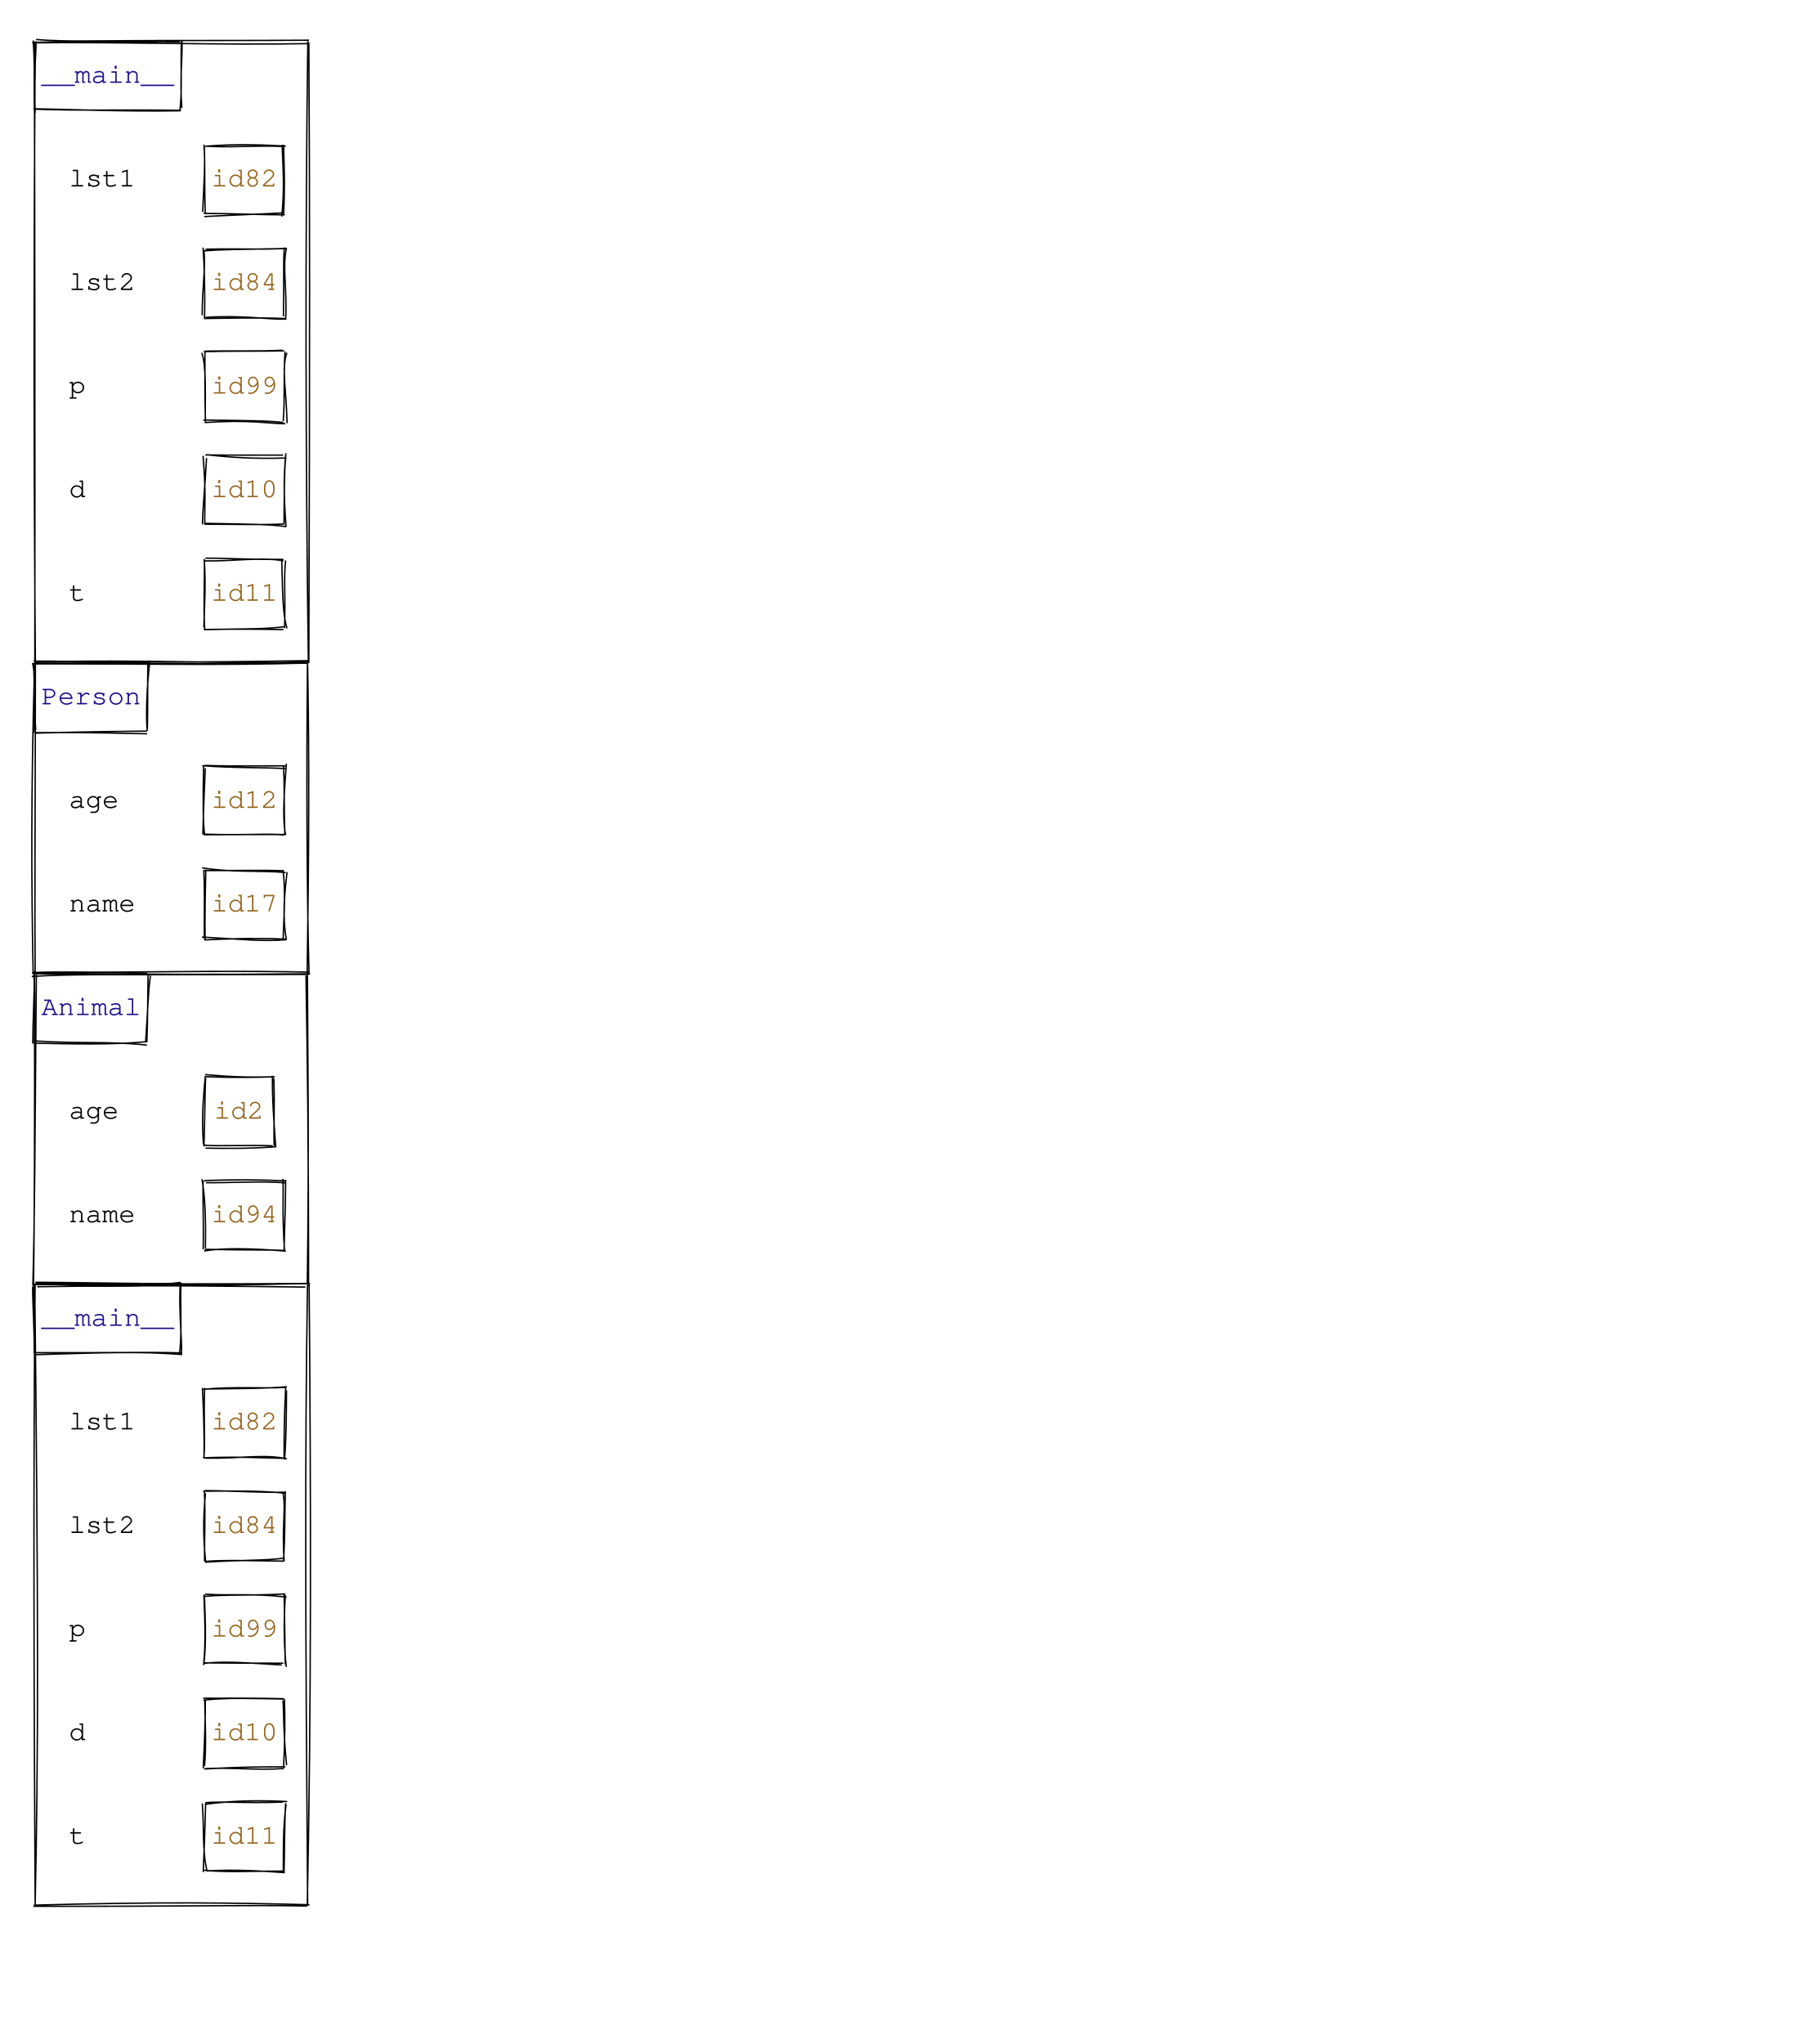
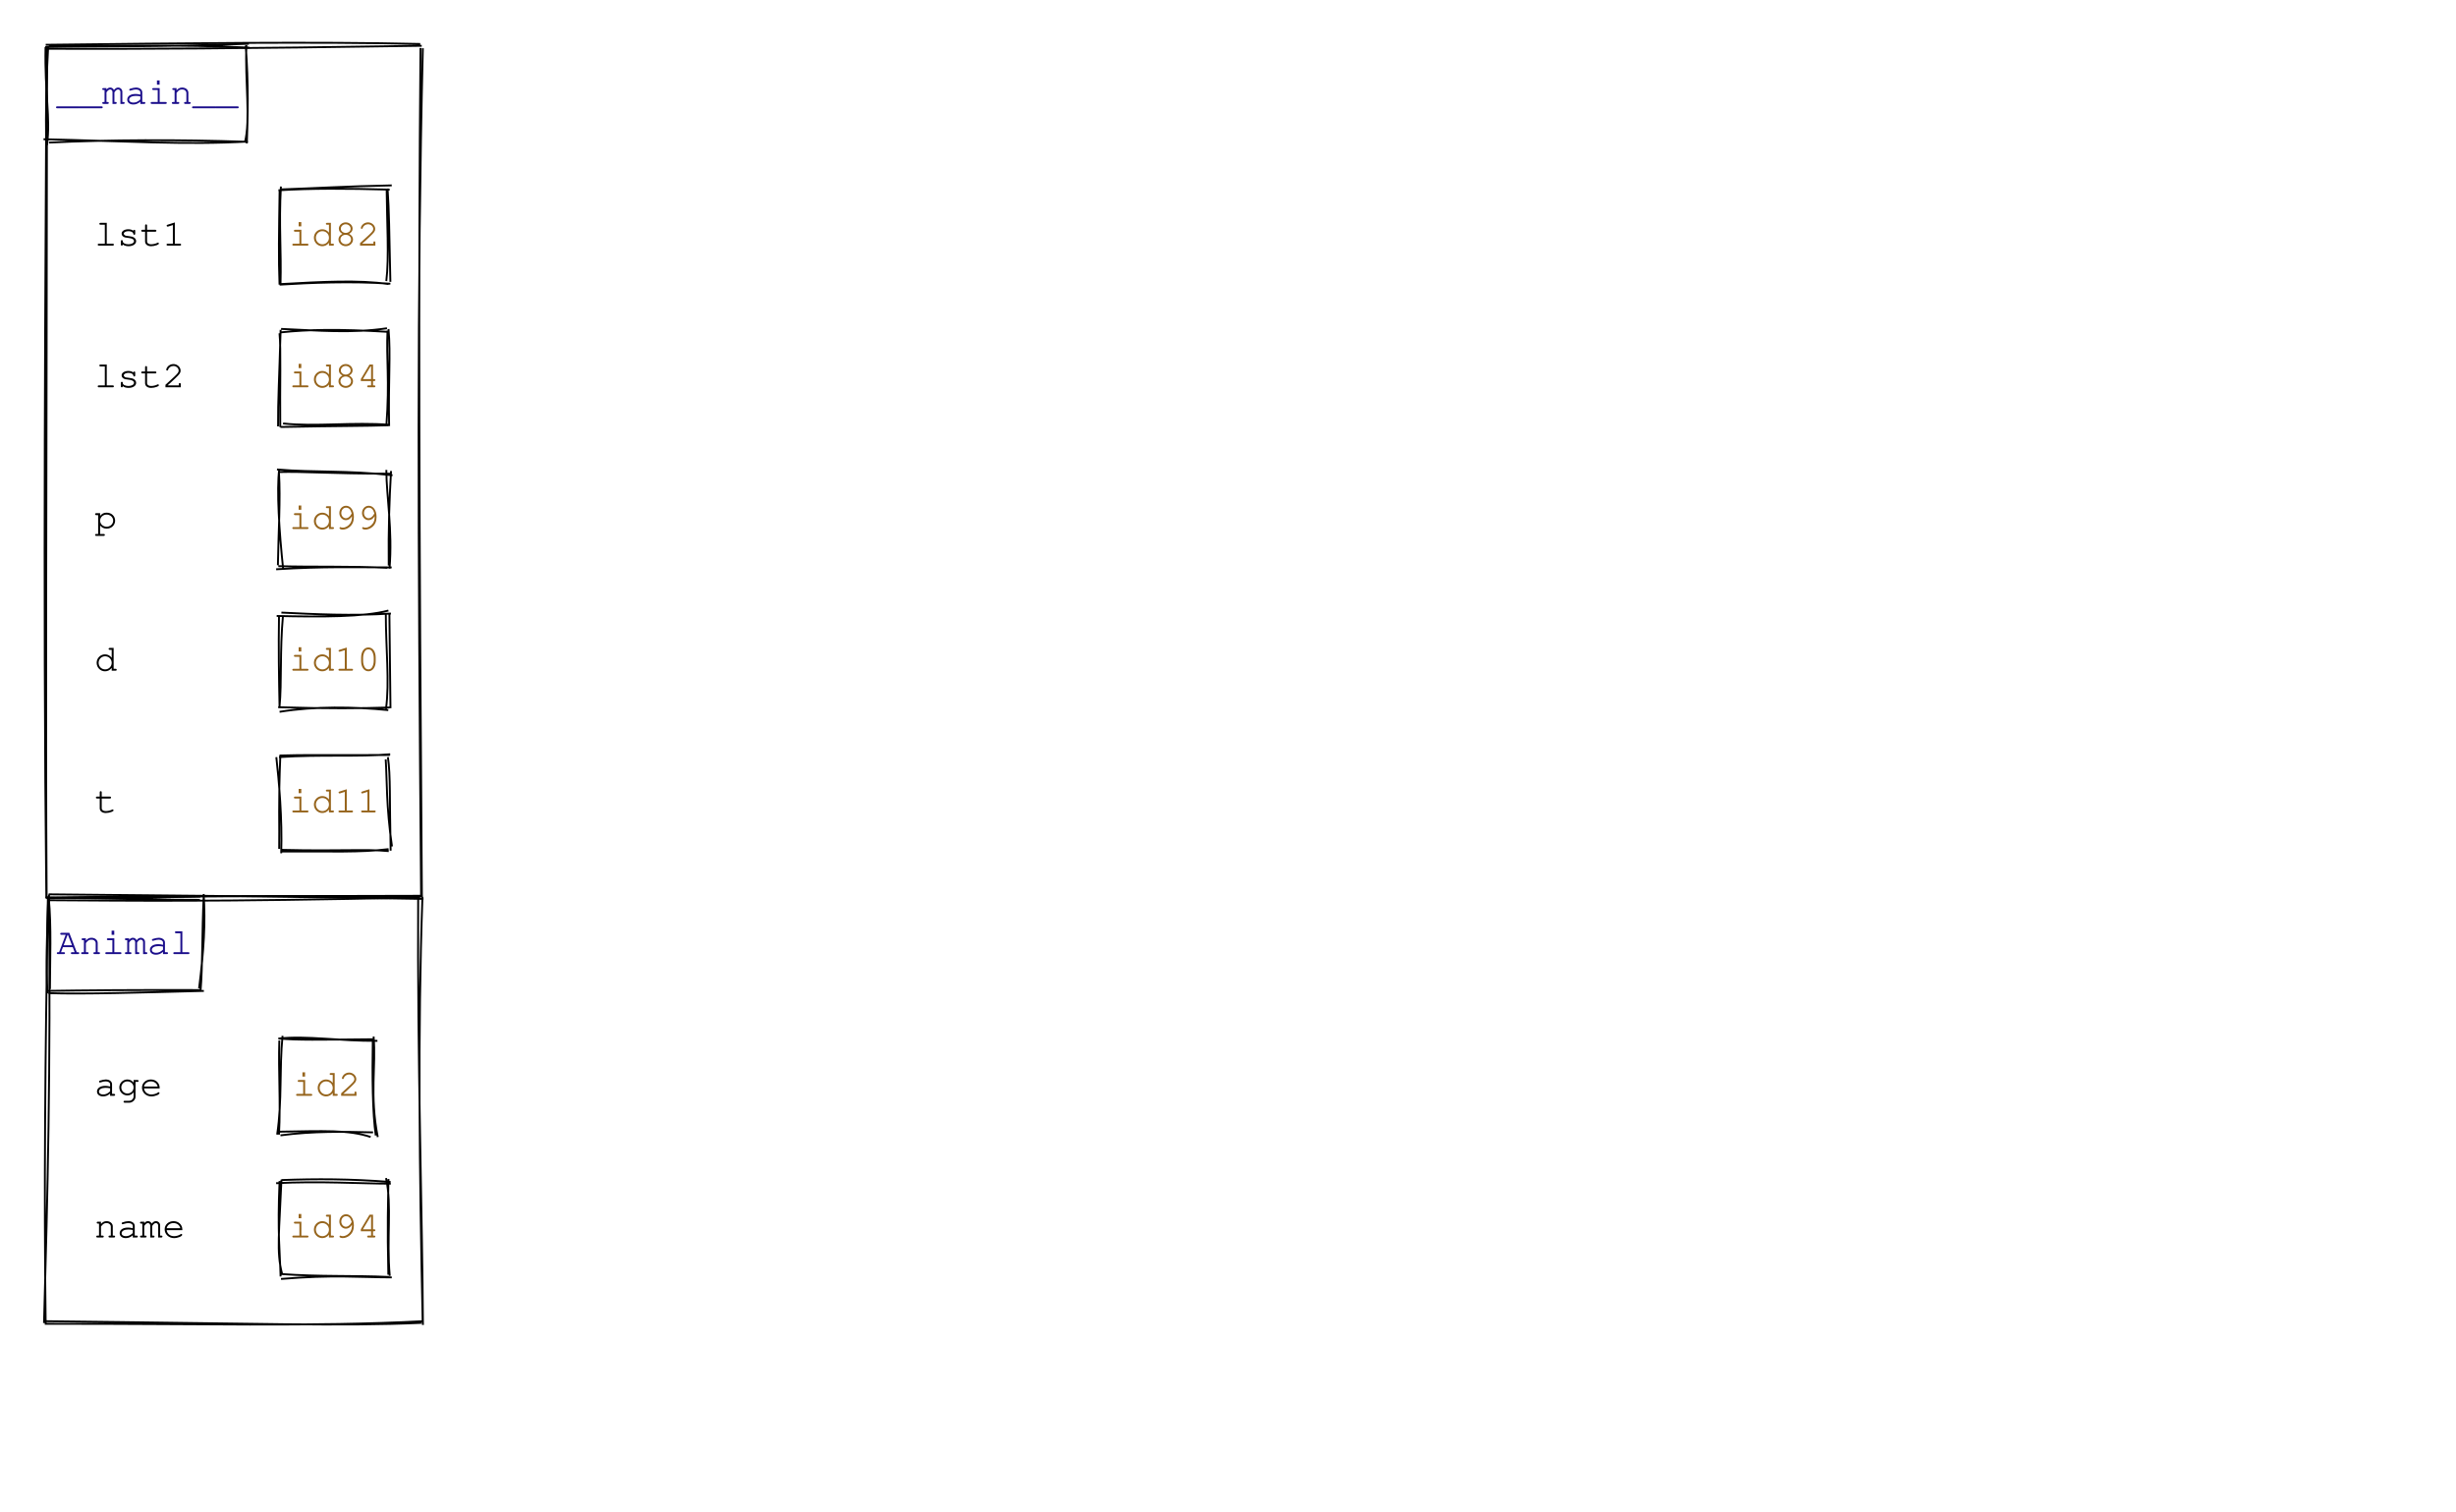
- <svg xmlns="http://www.w3.org/2000/svg" width="1300" height="1480">
+ <svg xmlns="http://www.w3.org/2000/svg" width="1300" height="800">
  <g>
-     <path d="M23.28 31.002 C92.671 30.287, 159.786 32.745, 222.887 31.599 M25.537 30.969 C79.826 28.598, 133.643 29.701, 223.792 29.117 M223.681 30.622 C224.347 138.731, 224.428 248.046, 223.667 480.066 M222.927 29.764 C221.045 177.382, 221.268 325.524, 223.344 480.197 M221.865 480.119 C161.249 481.871, 97.867 480.585, 23.172 480.545 M223.605 479.162 C177.217 480.58, 131.858 480.734, 25.791 480.693 M25.623 479.264 C24.495 341.848, 24.347 203.321, 25.518 30.325 M25.225 479.945 C25.395 311.267, 25.178 141.317, 24.88 30.036" stroke="#000" stroke-width="1" fill="none" />
+     <path d="M24.195 23.705 C96.45 22.885, 167.907 21.972, 222.449 23.275 M24.073 25.821 C74.403 25.986, 124.606 25.735, 223.233 24.232 M223.819 25.527 C220.726 153.328, 221.242 282.107, 222.905 474.693 M222.579 25.409 C221.428 151.455, 221.858 278.938, 223.32 474.844 M224.154 475.783 C152.439 474.487, 83.206 473.879, 25.762 473.352 M223.851 474.529 C154.185 474.401, 84.003 473.944, 24.826 475.37 M24.526 475.248 C22.678 309.771, 24.153 144.006, 24.641 24.787 M24.689 474.666 C24.066 374.506, 24.659 273.992, 24.9 24.921" stroke="#000" stroke-width="1" fill="none" />
  </g>
  <g>
-     <path d="M148.54 105.789 C165.246 107.07, 186.112 105.135, 205.444 106.065 M148.536 105.898 C171.005 104.026, 193.461 104.961, 206.999 105.815 M204.327 104.823 C204.859 121.673, 206.26 134.844, 204.085 156.779 M205.464 104.836 C205.516 117.234, 206.588 128.893, 205.428 155.935 M205.321 154.104 C191.297 155.007, 171.506 155.525, 147.99 156.805 M206.248 155.558 C187.957 155.536, 170.337 154.625, 147.551 154.523 M146.791 153.491 C147.53 135.633, 148.968 116.144, 147.669 104.709 M148.671 154.792 C148.011 138.616, 148.57 121.343, 147.941 105.962" stroke="rgb(0, 0, 0)" stroke-width="1" fill="none" />
+     <path d="M148.718 100.249 C166.211 99.672, 183.395 98.575, 207.356 98.123 M147.373 100.715 C164.962 99.643, 183.178 99.717, 206.248 100.368 M204.666 100.294 C204.769 116.59, 206.029 136.314, 204.482 148.758 M205.145 99.793 C205.992 111.763, 206.026 121.686, 206.639 149.169 M205.687 150.346 C189.946 148.073, 170.248 149.129, 148.798 150.349 M206.635 150.161 C185.988 148.715, 163.923 149.686, 148.001 150.655 M148.475 150.666 C149.002 132.739, 147.56 119.697, 148.685 98.725 M147.962 150.657 C147.393 136.699, 147.653 123.458, 148.011 100.282" stroke="rgb(0, 0, 0)" stroke-width="1" fill="none" />
  </g>
-   <text text-anchor="begin" font-family="Consolas, Courier" font-size="20" fill="rgb(0, 0, 0)" x="50" y="135">lst1</text>
-   <text fill="rgb(150, 100, 28)" text-anchor="middle" font-family="Consolas, Courier" font-size="20" x="177" y="135">id82</text>
+   <text text-anchor="begin" font-family="Consolas, Courier" font-size="20" fill="rgb(0, 0, 0)" x="50" y="130">lst1</text>
+   <text fill="rgb(150, 100, 28)" text-anchor="middle" font-family="Consolas, Courier" font-size="20" x="177" y="130">id82</text>
  <g>
-     <path d="M147.211 181.678 C158.608 180.696, 171.045 180.581, 207.732 180.008 M148.889 180.445 C171.729 179.851, 193.24 180.961, 206.807 179.771 M207.468 179.38 C204.357 194.395, 208.07 209.303, 206.901 230.621 M205.935 179.169 C205.03 189.996, 205.818 200.671, 205.269 229.074 M207.513 231.02 C194.602 231.629, 178.21 228.053, 148.885 229.783 M206.43 230.666 C185.395 229.756, 165.748 230.474, 147.726 230.617 M146.423 228.27 C146.319 209.758, 149.312 190.983, 147.555 180.993 M148.13 230.418 C148.616 210.315, 147.899 191.397, 147.095 179.292" stroke="rgb(0, 0, 0)" stroke-width="1" fill="none" />
+     <path d="M148.789 174.086 C168.764 174.935, 185.992 176.516, 204.857 173.753 M148.48 175.933 C163.681 174.395, 178.332 174.067, 205.641 175.652 M205.128 174.955 C204.384 189.625, 206.313 201.13, 204.524 225.216 M205.645 174.165 C206.904 187.59, 205.487 201.688, 205.977 225.518 M206.382 224.849 C186.95 223.309, 166.608 226, 149.835 224.13 M205.626 225.097 C193.327 225.507, 180.666 225.386, 148.437 225.996 M148.349 226.069 C148.122 203.847, 148.798 184.792, 147.949 176.4 M147.183 225.676 C147.094 211.821, 147.828 199.948, 148.538 174.588" stroke="rgb(0, 0, 0)" stroke-width="1" fill="none" />
  </g>
-   <text text-anchor="begin" font-family="Consolas, Courier" font-size="20" fill="rgb(0, 0, 0)" x="50" y="210">lst2</text>
-   <text fill="rgb(150, 100, 28)" text-anchor="middle" font-family="Consolas, Courier" font-size="20" x="177" y="210">id84</text>
+   <text text-anchor="begin" font-family="Consolas, Courier" font-size="20" fill="rgb(0, 0, 0)" x="50" y="205">lst2</text>
+   <text fill="rgb(150, 100, 28)" text-anchor="middle" font-family="Consolas, Courier" font-size="20" x="177" y="205">id84</text>
  <g>
-     <path d="M148.406 254.236 C169.147 253.844, 190.419 254.512, 204.42 253.554 M147.615 254.595 C169.233 254.057, 190.49 254.443, 205.791 254.014 M207.771 255.422 C203.78 266.701, 207.325 281.788, 207.931 306.395 M206.426 254.509 C205.272 274.014, 206.389 290.857, 205.113 304.95 M206.724 306.83 C192.207 306.602, 180.937 303.76, 148.215 305.945 M205.182 305.888 C193.473 304.609, 181.993 304.559, 147.259 304.148 M148.76 306.323 C148.341 287.651, 149.822 265.855, 146.127 255.44 M148.78 305.727 C148.355 286.326, 148.354 269.308, 148.424 254.704" stroke="rgb(0, 0, 0)" stroke-width="1" fill="none" />
+     <path d="M146.61 248.485 C166.827 250.178, 183.249 248.817, 207.768 251.556 M147.22 249.845 C161.483 249.453, 174.315 250.714, 206.854 250.724 M204.497 248.723 C204.547 263.12, 207.877 280.401, 206.183 300.989 M206.993 249.288 C206.101 264.795, 205.539 280.209, 205.768 299.296 M207.307 300.328 C188.01 300.28, 171.484 299.777, 146.175 301.31 M205.086 300.546 C185.04 299.54, 166.042 300.188, 147.324 299.654 M149.916 301.503 C147.766 281.137, 146.37 259.293, 147.813 248.282 M147.095 299.18 C147.347 281.779, 148.552 264.34, 147.661 250.152" stroke="rgb(0, 0, 0)" stroke-width="1" fill="none" />
  </g>
-   <text text-anchor="begin" font-family="Consolas, Courier" font-size="20" fill="rgb(0, 0, 0)" x="50" y="285">p</text>
-   <text fill="rgb(150, 100, 28)" text-anchor="middle" font-family="Consolas, Courier" font-size="20" x="177" y="285">id99</text>
+   <text text-anchor="begin" font-family="Consolas, Courier" font-size="20" fill="rgb(0, 0, 0)" x="50" y="280">p</text>
+   <text fill="rgb(150, 100, 28)" text-anchor="middle" font-family="Consolas, Courier" font-size="20" x="177" y="280">id99</text>
  <g>
-     <path d="M149.933 329.269 C166.908 331.224, 183.894 332.295, 206.597 331.663 M148.689 329.407 C171.447 329.699, 194.024 329.452, 205.012 329.513 M207.037 328.189 C205.663 342.826, 205.273 357.016, 207.15 381.367 M206.998 330.712 C205.826 340.886, 205.974 351.252, 205.7 379.316 M207.338 381.336 C195.317 379.595, 183.083 379.568, 148.088 378.947 M206.029 379.414 C189.494 380.169, 173.247 379.557, 148.594 379.575 M146.645 379.72 C146.731 368.997, 148.406 353.984, 149.578 331.652 M148.361 379.91 C147.974 368.542, 149.429 357.683, 147.07 330.058" stroke="rgb(0, 0, 0)" stroke-width="1" fill="none" />
+     <path d="M146.453 326.021 C169.478 326.557, 192.982 326.634, 205.594 323.148 M148.944 324.232 C166.371 325.078, 186.684 326.072, 206.921 324.736 M204.218 324.576 C204.196 342.982, 206.267 360.996, 204.309 375.213 M206.112 324.356 C206.265 336.355, 206.345 346.211, 206.69 374.86 M205.528 375.858 C187.326 374.049, 166.759 373.744, 147.985 376.753 M206.263 374.458 C190.213 374.96, 174.653 375.118, 147.238 374.323 M147.949 374.209 C149.228 361.058, 148.061 344.78, 149.797 325.681 M147.971 374.252 C147.637 358.634, 147.393 343.117, 147.685 325.583" stroke="rgb(0, 0, 0)" stroke-width="1" fill="none" />
  </g>
-   <text text-anchor="begin" font-family="Consolas, Courier" font-size="20" fill="rgb(0, 0, 0)" x="50" y="360">d</text>
-   <text fill="rgb(150, 100, 28)" text-anchor="middle" font-family="Consolas, Courier" font-size="20" x="177" y="360">id10</text>
+   <text text-anchor="begin" font-family="Consolas, Courier" font-size="20" fill="rgb(0, 0, 0)" x="50" y="355">d</text>
+   <text fill="rgb(150, 100, 28)" text-anchor="middle" font-family="Consolas, Courier" font-size="20" x="177" y="355">id10</text>
  <g>
-     <path d="M148.206 406.158 C170.031 406.394, 189.648 403.191, 205.253 406.06 M148.757 404.163 C164.495 404.087, 179.682 405.269, 205.235 405.019 M204.05 405.545 C204.658 422.03, 204.271 443.539, 207.872 454.962 M206.895 405.742 C205.413 417.822, 206.786 429.368, 206.135 454.846 M205.654 453.829 C190.632 455.642, 179.807 455.186, 147.657 455.905 M205.252 455.86 C190.088 455.622, 174.358 455.333, 147.705 455.817 M147.656 454.208 C148.173 436.539, 149.176 421.524, 147.857 404.979 M148.208 455.315 C147.217 436.698, 148.373 418.203, 147.983 404.748" stroke="rgb(0, 0, 0)" stroke-width="1" fill="none" />
+     <path d="M147.687 400.731 C169.918 399.27, 189.568 400.699, 206.545 399.211 M147.97 399.886 C161.133 399.427, 173.563 399.806, 206.318 399.599 M204.162 401.939 C204.89 412.611, 204.346 426.611, 207.487 448.019 M205.332 400.749 C206.799 411.031, 206.141 422.059, 206.78 450.238 M205.692 449.431 C190.589 451.259, 176.11 450.594, 149.152 450.673 M205.771 450.486 C192.662 449.26, 181.188 450.585, 148.994 449.814 M148.847 451.613 C149.479 433.595, 147.659 413.372, 146.264 400.749 M147.771 449.302 C148.005 437.433, 147.287 425.476, 148.405 399.515" stroke="rgb(0, 0, 0)" stroke-width="1" fill="none" />
  </g>
-   <text text-anchor="begin" font-family="Consolas, Courier" font-size="20" fill="rgb(0, 0, 0)" x="50" y="435">t</text>
-   <text fill="rgb(150, 100, 28)" text-anchor="middle" font-family="Consolas, Courier" font-size="20" x="177" y="435">id11</text>
+   <text text-anchor="begin" font-family="Consolas, Courier" font-size="20" fill="rgb(0, 0, 0)" x="50" y="430">t</text>
+   <text fill="rgb(150, 100, 28)" text-anchor="middle" font-family="Consolas, Courier" font-size="20" x="177" y="430">id11</text>
  <g>
-     <path d="M26.141 28.605 C47.076 30.458, 73.747 29.293, 130.564 30.416 M25.123 30.666 C59.569 29.804, 93.329 31.168, 130.014 29.864 M131.706 28.933 C132.488 41.184, 130.02 54.118, 131.653 78.306 M131.351 30.356 C130.753 49.638, 132.113 69.272, 130.081 80.699 M130.404 80.209 C90.242 80.903, 51.538 79.221, 24.133 78.744 M131.124 79.926 C95.516 79.201, 60.679 80.308, 25.199 79.079 M25.376 81.72 C23.88 59.281, 26.124 42.371, 26.115 29.86 M25.203 79.156 C24.308 66.675, 25.556 53.621, 24.085 29.282" stroke="#000" stroke-width="1" fill="none" />
+     <path d="M23.948 24.899 C55.29 24.249, 83.059 24.964, 131.704 23.169 M25.849 24.098 C60.711 24.705, 93.966 23.32, 131.902 25.206 M130.423 23.906 C129.629 43.194, 132.74 63.31, 129.61 75.465 M130.063 24.175 C131.622 44.277, 131.16 61.933, 130.658 75.923 M131.272 74.904 C99.073 76.849, 64.291 74.596, 23.04 73.691 M130.684 75.058 C94.332 73.793, 58.264 73.953, 25.9 75.455 M24.856 76.753 C26.862 62.224, 23.58 49.532, 24.105 24.91 M24.42 75.55 C24.188 58.858, 24.427 43.509, 25.475 25.111" stroke="#000" stroke-width="1" fill="none" />
  </g>
-   <text fill="rgb(27, 14, 139)" text-anchor="middle" font-family="Consolas, Courier" font-size="20" x="78" y="60">__main__</text>
+   <text fill="rgb(27, 14, 139)" text-anchor="middle" font-family="Consolas, Courier" font-size="20" x="78" y="55">__main__</text>
  <g>
-     <path d="M25.086 479.334 C82.953 479.471, 140.076 479.789, 223.197 478.353 M25.45 479.623 C72.633 477.683, 119.629 479.2, 223.238 480.231 M222.804 481.698 C224.066 549.009, 223.743 617.959, 222.461 705.606 M222.699 480.145 C221.856 564.622, 222.283 649.862, 223.823 705.405 M223.995 703.879 C179.138 703.031, 137.942 703.167, 23.121 704.607 M223.593 705.378 C154.753 705.512, 85.183 705.995, 25.298 705.01 M24.027 705.363 C22.781 642.16, 22.338 575.274, 25.044 481.318 M25.473 704.78 C25.04 654.506, 25.532 603.391, 25.635 479.561" stroke="#000" stroke-width="1" fill="none" />
+     <path d="M25.663 476.47 C69.445 476.707, 112.307 477.422, 222.301 475.017 M24.048 475.071 C100.079 473.997, 177.185 474.356, 223.156 474.123 M221.344 474.404 C220.835 561.076, 223.615 644.658, 223.864 701.288 M223.606 474.71 C221.076 546.723, 222.016 619.148, 223.749 700.722 M224.337 699.268 C164.741 702.374, 105.294 700.495, 23.69 700.677 M223.016 700.167 C180.273 702.071, 138.728 700.506, 24.234 699.287 M23.305 700.272 C25.199 631.899, 26.879 567.009, 25.938 473.486 M24.176 700.213 C23.246 629.44, 23.919 560.658, 25.343 475.012" stroke="#000" stroke-width="1" fill="none" />
  </g>
  <g>
-     <path d="M146.48 554.409 C168.895 556.146, 187.613 555.548, 207.368 556.503 M148.305 554.217 C169.176 554.941, 188.58 554.438, 206.787 554.539 M207.424 553.025 C206.122 570.813, 204.181 591.479, 206.879 604.736 M205.391 555.044 C206.086 569.618, 205.666 583.03, 206.261 604.039 M205.531 604.615 C193.735 603.174, 178.624 605.11, 147.281 603.965 M206.956 604.233 C186.904 604.235, 167.383 604.271, 148.553 604.404 M146.937 604.211 C147.271 584.876, 148.347 566.306, 148.673 556.201 M148.226 604.911 C146.968 594.401, 146.946 582.211, 147.448 554.205" stroke="rgb(0, 0, 0)" stroke-width="1" fill="none" />
+     <path d="M147.322 549.716 C162.184 547.985, 180.277 551.144, 199.778 550.899 M147.704 549.69 C157.949 550.546, 167.451 550.356, 197.902 550.053 M197.75 548.636 C199.123 564.162, 195.574 579.695, 199.965 601.841 M197.342 549.811 C196.962 569.854, 197.211 589.498, 198.904 600.993 M196.191 601.788 C184.368 597.906, 171.829 598.599, 146.887 599.01 M197.476 599.353 C182.105 598.948, 165.783 598.647, 148.453 600.924 M146.698 600.516 C149.421 582.101, 147.806 566.375, 149.558 548.248 M147.672 600.536 C148.623 582.405, 147.282 567.603, 147.853 550.726" stroke="rgb(0, 0, 0)" stroke-width="1" fill="none" />
  </g>
-   <text text-anchor="begin" font-family="Consolas, Courier" font-size="20" fill="rgb(0, 0, 0)" x="50" y="585">age</text>
-   <text fill="rgb(150, 100, 28)" text-anchor="middle" font-family="Consolas, Courier" font-size="20" x="177" y="585">id12</text>
+   <text text-anchor="begin" font-family="Consolas, Courier" font-size="20" fill="rgb(0, 0, 0)" x="50" y="580">age</text>
+   <text fill="rgb(150, 100, 28)" text-anchor="middle" font-family="Consolas, Courier" font-size="20" x="173" y="580">id2</text>
  <g>
-     <path d="M146.378 628.372 C168.164 631.936, 187.072 630.099, 206.846 631.736 M147.241 630.334 C169.699 630.515, 192.185 629.796, 205.253 630.521 M207.852 631.552 C206.404 645.188, 204.183 662.19, 207.438 680.685 M205.001 629.809 C206.235 640.802, 206.507 650.359, 205.034 680.18 M207.411 680.402 C190.494 681.909, 175.106 680.057, 146.261 678.487 M206.938 679.996 C185.187 678.988, 161.824 679.861, 148.025 680.592 M148.548 680.539 C148.21 659.181, 148.835 641.825, 149.067 629.613 M148.008 680.028 C147.736 663.853, 148.471 647.117, 147.571 630.176" stroke="rgb(0, 0, 0)" stroke-width="1" fill="none" />
+     <path d="M146.16 626.252 C168.214 625.021, 192.056 626.502, 206.847 626.502 M148.984 624.587 C167.846 623.896, 184.97 623.933, 206.764 625.602 M204.337 623.545 C207.538 638.531, 204.521 654.847, 206.299 675.32 M205.633 624.042 C205.416 636.481, 204.936 648.156, 205.557 674.675 M207.377 676.107 C190.26 676.081, 176.369 674.633, 148.74 676.929 M205.741 675.874 C187.246 674.993, 169.387 675.837, 148.524 674.307 M149.256 673.992 C146.269 662.603, 147.842 652.078, 148.983 624.401 M148.519 675.603 C148.253 663.706, 146.782 652.471, 147.983 625.098" stroke="rgb(0, 0, 0)" stroke-width="1" fill="none" />
  </g>
-   <text text-anchor="begin" font-family="Consolas, Courier" font-size="20" fill="rgb(0, 0, 0)" x="50" y="660">name</text>
-   <text fill="rgb(150, 100, 28)" text-anchor="middle" font-family="Consolas, Courier" font-size="20" x="177" y="660">id17</text>
+   <text text-anchor="begin" font-family="Consolas, Courier" font-size="20" fill="rgb(0, 0, 0)" x="50" y="655">name</text>
+   <text fill="rgb(150, 100, 28)" text-anchor="middle" font-family="Consolas, Courier" font-size="20" x="177" y="655">id94</text>
  <g>
-     <path d="M24.294 478.717 C52.615 478.31, 84.263 481.143, 108.478 479.547 M25.891 480.377 C48.489 479.791, 70.597 481.354, 106.481 480.009 M108.602 478.142 C106.184 497.404, 105.632 519.811, 106.642 528.916 M107.116 479.438 C106.702 495.367, 107.282 511.94, 106.633 529.2 M106.573 531.309 C89.47 531.137, 72.726 530.141, 25.341 530.492 M106.382 529.361 C87.175 529.613, 66.14 529.667, 25.67 530.849 M25.895 528.438 C24.49 513.026, 26.114 493.967, 23.751 480.311 M24.597 530.505 C25.043 517.289, 25.308 505.444, 24.334 480.663" stroke="#000" stroke-width="1" fill="none" />
+     <path d="M24.903 475.073 C57.905 475.538, 87.03 476.357, 105.795 476.255 M24.347 475.152 C43.907 475.295, 64.855 475.481, 106.067 474.538 M107.802 473.189 C108.805 488.619, 107.92 502.691, 105.374 523.161 M107.821 474.46 C106.879 493.732, 107.285 511.483, 106.164 524.342 M107.908 524.474 C75.908 525.301, 44.065 526.29, 25.72 525.659 M106.35 524.023 C74.177 523.893, 43.153 524.158, 24.852 524.468 M26.394 523.498 C26.526 508.613, 27.242 489.894, 25.814 475.397 M25.128 525.792 C24.35 511.2, 24.717 495.439, 25.604 474.386" stroke="#000" stroke-width="1" fill="none" />
  </g>
-   <text fill="rgb(27, 14, 139)" text-anchor="middle" font-family="Consolas, Courier" font-size="20" x="66" y="510">Person</text>
-   <g>
-     <path d="M25.032 704.502 C81.377 706.43, 141.902 705.664, 224.6 705.203 M25.763 704.518 C89.43 705.653, 155.088 705.531, 222.738 705.44 M221.606 706.411 C222.614 766.78, 223.523 829.755, 223.462 931.134 M222.671 704.582 C222.797 765.432, 223.975 825.398, 222.578 929.274 M221.173 931.952 C171 931.365, 117.402 930.332, 26.939 931.669 M222.356 929.286 C176.252 930.49, 129.72 931.182, 24.829 929.882 M23.793 930.782 C25.144 881.045, 25.322 829.617, 26.33 705.483 M24.318 930.429 C24.835 880.414, 25.28 832.1, 24.974 704.371" stroke="#000" stroke-width="1" fill="none" />
-   </g>
-   <g>
-     <path d="M148.527 778.106 C164.35 779.406, 175.462 780.265, 198.999 779.696 M148.019 779.619 C168.044 780.37, 186.542 780.125, 198.103 779.714 M197.326 778.894 C197.116 796.155, 198.31 811.054, 199.693 830.845 M198.296 780.743 C199.114 800.303, 198.029 819.146, 198.595 829.591 M199.789 830.345 C181.386 831.7, 165.007 831.612, 148.845 831.329 M197.612 829.68 C179.229 828.855, 160.635 830.133, 147.445 829.163 M147.36 828.624 C146.266 813.452, 146.57 801.444, 148.603 780.309 M147.703 830.117 C148.362 810.7, 148.371 792.528, 148.9 780.536" stroke="rgb(0, 0, 0)" stroke-width="1" fill="none" />
-   </g>
-   <text text-anchor="begin" font-family="Consolas, Courier" font-size="20" fill="rgb(0, 0, 0)" x="50" y="810">age</text>
-   <text fill="rgb(150, 100, 28)" text-anchor="middle" font-family="Consolas, Courier" font-size="20" x="173" y="810">id2</text>
-   <g>
-     <path d="M149.118 856.371 C165.902 856.53, 189.071 855.028, 206.615 856.48 M147.72 854.887 C168.611 853.996, 189.28 854.135, 206.99 855.06 M204.936 853.558 C205.482 866.691, 204.207 876.308, 206.042 905.603 M206.862 854.238 C206.794 869.527, 206.466 881.682, 205.701 905.75 M207.046 905.892 C181.988 903.779, 160.356 903.531, 147.855 905.78 M206.01 905.491 C194.502 904.702, 182.843 905.394, 148.355 904.593 M148.775 903.841 C149.106 885.612, 148.769 867.781, 146.285 853.798 M147.162 904.626 C147.588 884.112, 146.699 864.384, 147.144 854.887" stroke="rgb(0, 0, 0)" stroke-width="1" fill="none" />
-   </g>
-   <text text-anchor="begin" font-family="Consolas, Courier" font-size="20" fill="rgb(0, 0, 0)" x="50" y="885">name</text>
-   <text fill="rgb(150, 100, 28)" text-anchor="middle" font-family="Consolas, Courier" font-size="20" x="177" y="885">id94</text>
-   <g>
-     <path d="M23.018 706.992 C51.574 705.27, 77.855 706.089, 107.026 705.203 M25.756 704.112 C43.559 703.464, 63.279 703.922, 106.204 704.646 M108.972 706.469 C107.184 718.687, 107.216 729.623, 105.468 754.511 M107.237 705.833 C107.051 723.962, 106.839 741.798, 106.369 754.517 M106.402 756.769 C81.492 753.816, 55.423 755.792, 24.981 753.701 M106.405 754.256 C88.243 755.841, 69.89 756.396, 25.1 755.332 M23.739 755.615 C23.792 740.296, 24.668 726.513, 25.025 703.068 M25.025 755.884 C25.211 735.542, 25.552 717.096, 24.433 705.845" stroke="#000" stroke-width="1" fill="none" />
-   </g>
-   <text fill="rgb(27, 14, 139)" text-anchor="middle" font-family="Consolas, Courier" font-size="20" x="66" y="735">Animal</text>
-   <g>
-     <path d="M25.498 928.461 C77.89 928.756, 134.362 930.47, 224.557 929.337 M25.846 929.541 C92.406 929.608, 161.059 929.725, 222.699 929.409 M223.895 930.047 C225.26 1085.219, 225.47 1240.022, 222.536 1379.626 M222.718 930.231 C220.759 1053.064, 221.21 1176.443, 222.811 1380.028 M224.116 1379.165 C167.796 1377.739, 115.917 1376.971, 24.589 1379.457 M222.418 1380.08 C178.965 1379.192, 135.972 1380.498, 24.198 1380.29 M25.445 1379.506 C27.851 1270.659, 27.735 1162.816, 25.184 930.857 M25.481 1380.115 C24.513 1218.808, 24.125 1057.091, 25.43 930.061" stroke="#000" stroke-width="1" fill="none" />
-   </g>
-   <g>
-     <path d="M148.73 1005.752 C169.281 1005.394, 193.205 1005.529, 207.727 1004.074 M147.172 1005.986 C167.646 1003.809, 189.497 1005.479, 206.846 1004.603 M207.479 1006.716 C207.398 1024.661, 207.362 1039.887, 206.106 1056.894 M206.95 1004.025 C205.885 1023.572, 205.683 1041.368, 205.746 1055.991 M207.744 1056.272 C190.547 1052.627, 173.966 1056.294, 148.4 1055.797 M205.057 1055.921 C188.247 1055.503, 170.043 1054.592, 147.178 1055.58 M147.804 1054.003 C148.042 1039.727, 147.403 1019.745, 146.59 1004.998 M147.586 1055.95 C148.908 1042.462, 147.348 1032.015, 148.198 1004.895" stroke="rgb(0, 0, 0)" stroke-width="1" fill="none" />
-   </g>
-   <text text-anchor="begin" font-family="Consolas, Courier" font-size="20" fill="rgb(0, 0, 0)" x="50" y="1035">lst1</text>
-   <text fill="rgb(150, 100, 28)" text-anchor="middle" font-family="Consolas, Courier" font-size="20" x="177" y="1035">id82</text>
-   <g>
-     <path d="M147.121 1079.725 C170.813 1079.465, 190.159 1079.413, 207.132 1081.215 M148.21 1079.315 C167.315 1079.412, 186.969 1080.809, 206.962 1080.494 M204.892 1080.642 C207.318 1092.514, 203.978 1104.859, 205.802 1130.226 M206.655 1079.848 C206.144 1098.137, 206.544 1113.871, 205.269 1129.83 M205.184 1128.265 C191.547 1130.065, 175.739 1129.44, 148.472 1131.119 M205.858 1130.359 C185.045 1130.179, 163.021 1129.355, 148.726 1130.558 M148.996 1131.107 C147.374 1116.124, 146.877 1100.498, 148.822 1081.235 M148.166 1130.612 C147.931 1114.118, 148.923 1097.775, 148.049 1080.256" stroke="rgb(0, 0, 0)" stroke-width="1" fill="none" />
-   </g>
-   <text text-anchor="begin" font-family="Consolas, Courier" font-size="20" fill="rgb(0, 0, 0)" x="50" y="1110">lst2</text>
-   <text fill="rgb(150, 100, 28)" text-anchor="middle" font-family="Consolas, Courier" font-size="20" x="177" y="1110">id84</text>
-   <g>
-     <path d="M148.636 1154.282 C166.473 1155.586, 181.871 1153.488, 207.501 1156.365 M147.18 1155.971 C164.622 1154.326, 180.285 1155.522, 206.742 1154.119 M206.667 1155.066 C205.397 1174.634, 205.644 1192.554, 207.332 1206.946 M205.783 1154.051 C206.135 1169.289, 206.222 1184.651, 206.612 1205.158 M204.036 1205.553 C184.166 1204.431, 164.416 1202.541, 148.229 1204.298 M205.232 1204.264 C191.755 1204.184, 178.588 1204.351, 147.372 1204.034 M147.513 1205.707 C149.154 1192.953, 149.053 1179.797, 148.035 1154.526 M147.504 1205.233 C148.885 1190.836, 148.58 1176.253, 147.711 1155.172" stroke="rgb(0, 0, 0)" stroke-width="1" fill="none" />
-   </g>
-   <text text-anchor="begin" font-family="Consolas, Courier" font-size="20" fill="rgb(0, 0, 0)" x="50" y="1185">p</text>
-   <text fill="rgb(150, 100, 28)" text-anchor="middle" font-family="Consolas, Courier" font-size="20" x="177" y="1185">id99</text>
-   <g>
-     <path d="M147.415 1231.032 C164.93 1228.977, 182.414 1229.94, 205.792 1230.184 M147.164 1229.672 C165.368 1229.575, 182.211 1229.474, 205.552 1229.97 M204.934 1231.191 C205.744 1241.028, 204.95 1251.283, 207.555 1278.145 M206.039 1230.343 C206.43 1245.078, 206.45 1260.133, 205.342 1280.114 M205.554 1280.56 C185.107 1281.939, 164.483 1279.482, 148.198 1280.692 M206.674 1279.298 C191.232 1279.423, 174.96 1279.192, 148.008 1280.918 M148.144 1278.639 C149.493 1264.612, 148.608 1246.887, 148.259 1230.714 M147.199 1280.527 C148.072 1261.572, 148.87 1243.352, 148.71 1230.833" stroke="rgb(0, 0, 0)" stroke-width="1" fill="none" />
-   </g>
-   <text text-anchor="begin" font-family="Consolas, Courier" font-size="20" fill="rgb(0, 0, 0)" x="50" y="1260">d</text>
-   <text fill="rgb(150, 100, 28)" text-anchor="middle" font-family="Consolas, Courier" font-size="20" x="177" y="1260">id10</text>
-   <g>
-     <path d="M148.256 1306.508 C169.725 1303.495, 188.2 1303.57, 207.992 1304.411 M148.642 1305.257 C161.403 1304.142, 176.981 1305.815, 205.072 1304.812 M207.209 1306.678 C204.749 1324.007, 205.304 1343.144, 205.2 1354.82 M206.855 1305.553 C205.949 1323.715, 206.12 1343.504, 205.723 1355.754 M206.321 1355.921 C185.963 1354.406, 167.477 1353.593, 149.701 1354.696 M205.15 1354.778 C182.192 1354.835, 161.011 1355.814, 147.635 1354.148 M149.844 1354.318 C146.442 1340.123, 147.886 1322.495, 146.516 1305.793 M147.177 1355.563 C147.892 1339.478, 148.482 1324.433, 148.947 1305.778" stroke="rgb(0, 0, 0)" stroke-width="1" fill="none" />
-   </g>
-   <text text-anchor="begin" font-family="Consolas, Courier" font-size="20" fill="rgb(0, 0, 0)" x="50" y="1335">t</text>
-   <text fill="rgb(150, 100, 28)" text-anchor="middle" font-family="Consolas, Courier" font-size="20" x="177" y="1335">id11</text>
-   <g>
-     <path d="M26.781 929.035 C67.962 932.606, 108.846 931.489, 130.574 928.557 M24.442 930.091 C61.579 929.569, 95.962 930.407, 131.598 929.078 M130.478 930.839 C129.441 950.025, 132.033 971.13, 131.41 981.271 M131.041 929.634 C130.419 947.957, 131.97 964.849, 130.008 980.342 M130.92 980.691 C101.266 978.414, 75.386 979.421, 25.412 980.879 M131.577 979.593 C104.442 978.805, 76.03 979.672, 24.479 979.436 M24.873 979.911 C24.888 962.635, 23.525 940.751, 23.663 931.596 M25.457 979.028 C25.045 969.023, 25.176 957.478, 24.167 929.275" stroke="#000" stroke-width="1" fill="none" />
-   </g>
-   <text fill="rgb(27, 14, 139)" text-anchor="middle" font-family="Consolas, Courier" font-size="20" x="78" y="960">__main__</text>
+   <text fill="rgb(27, 14, 139)" text-anchor="middle" font-family="Consolas, Courier" font-size="20" x="66" y="505">Animal</text>
</svg>
